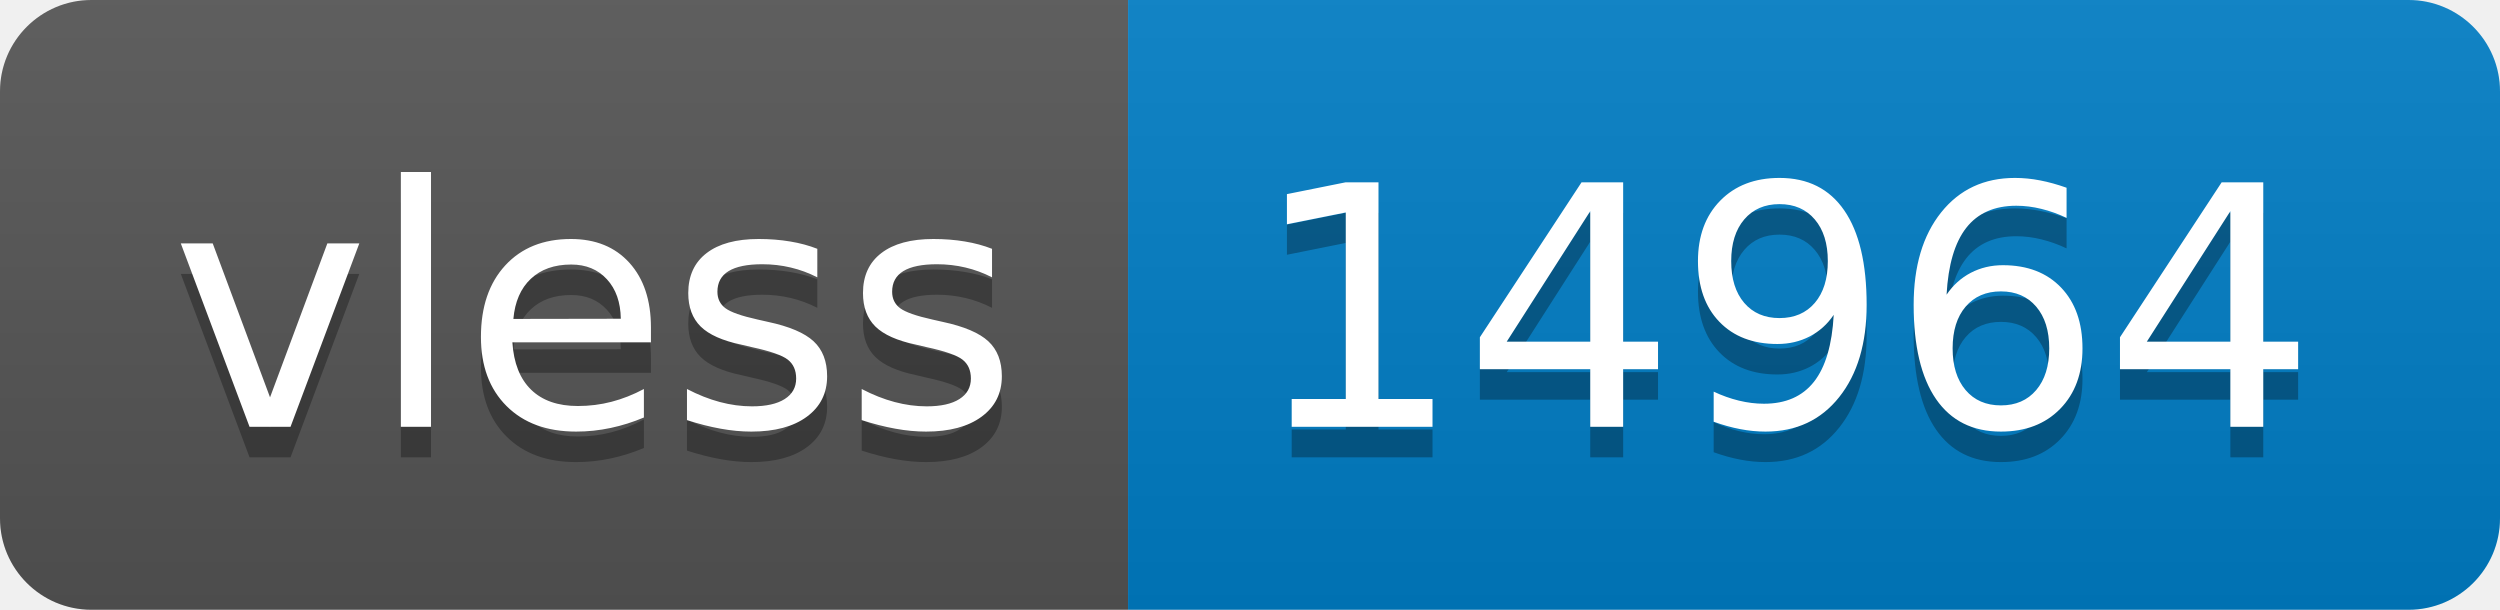
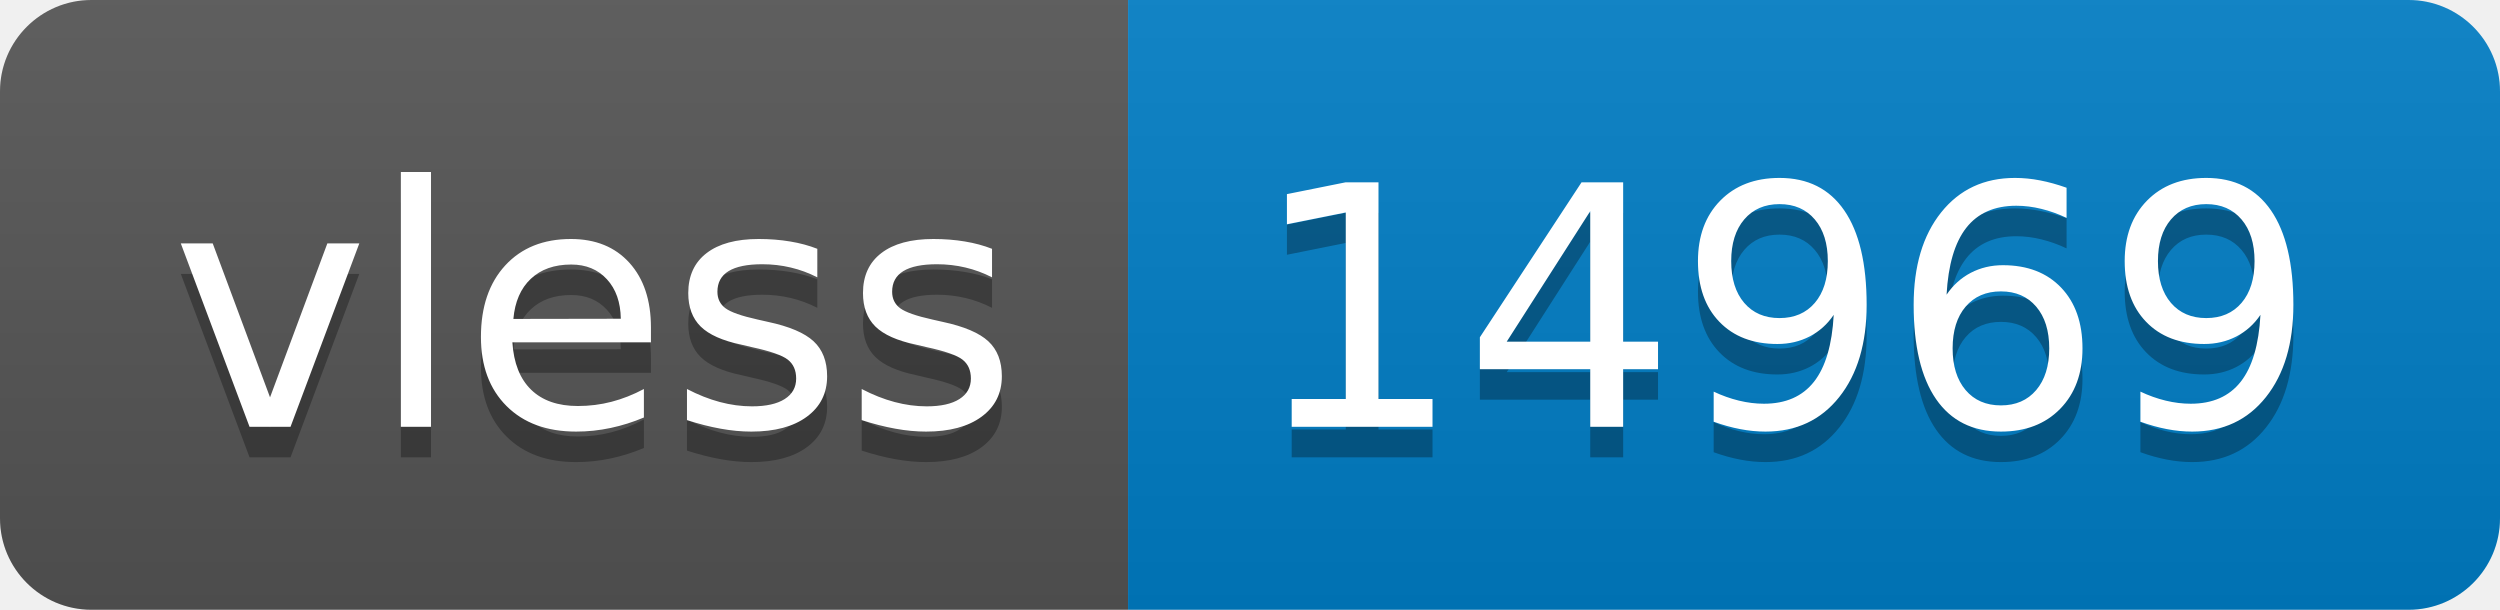
- <svg xmlns="http://www.w3.org/2000/svg" width="82" height="20" role="img" aria-label="vless: 14964">
+ <svg xmlns="http://www.w3.org/2000/svg" width="82" height="20" role="img" aria-label="vless: 14969">
  <linearGradient id="s" x2="0" y2="100%">
    <stop offset="0" stop-color="#bbb" stop-opacity=".1" />
    <stop offset="1" stop-opacity=".1" />
  </linearGradient>
  <clipPath id="r">
    <rect width="82" height="20" rx="3" fill="#fff" />
  </clipPath>
  <g clip-path="url(#r)">
    <rect width="37" height="20" fill="#555" />
    <rect x="37" width="45" height="20" fill="#007ec6" />
    <rect width="82" height="20" fill="url(#s)" />
  </g>
  <g fill="#fff" text-anchor="middle" font-family="Verdana,Geneva,DejaVu Sans,sans-serif" text-rendering="geometricPrecision" font-size="110">
    <text aria-hidden="true" x="195" y="150" fill="#010101" fill-opacity=".3" transform="scale(.1)" textLength="270">vless</text>
    <text x="195" y="140" transform="scale(.1)" fill="#fff" textLength="270">vless</text>
-     <text aria-hidden="true" x="585" y="150" fill="#010101" fill-opacity=".3" transform="scale(.1)" textLength="350">14964</text>
-     <text x="585" y="140" transform="scale(.1)" fill="#fff" textLength="350">14964</text>
+     <text aria-hidden="true" x="585" y="150" fill="#010101" fill-opacity=".3" transform="scale(.1)" textLength="350">14969</text>
+     <text x="585" y="140" transform="scale(.1)" fill="#fff" textLength="350">14969</text>
  </g>
</svg>
